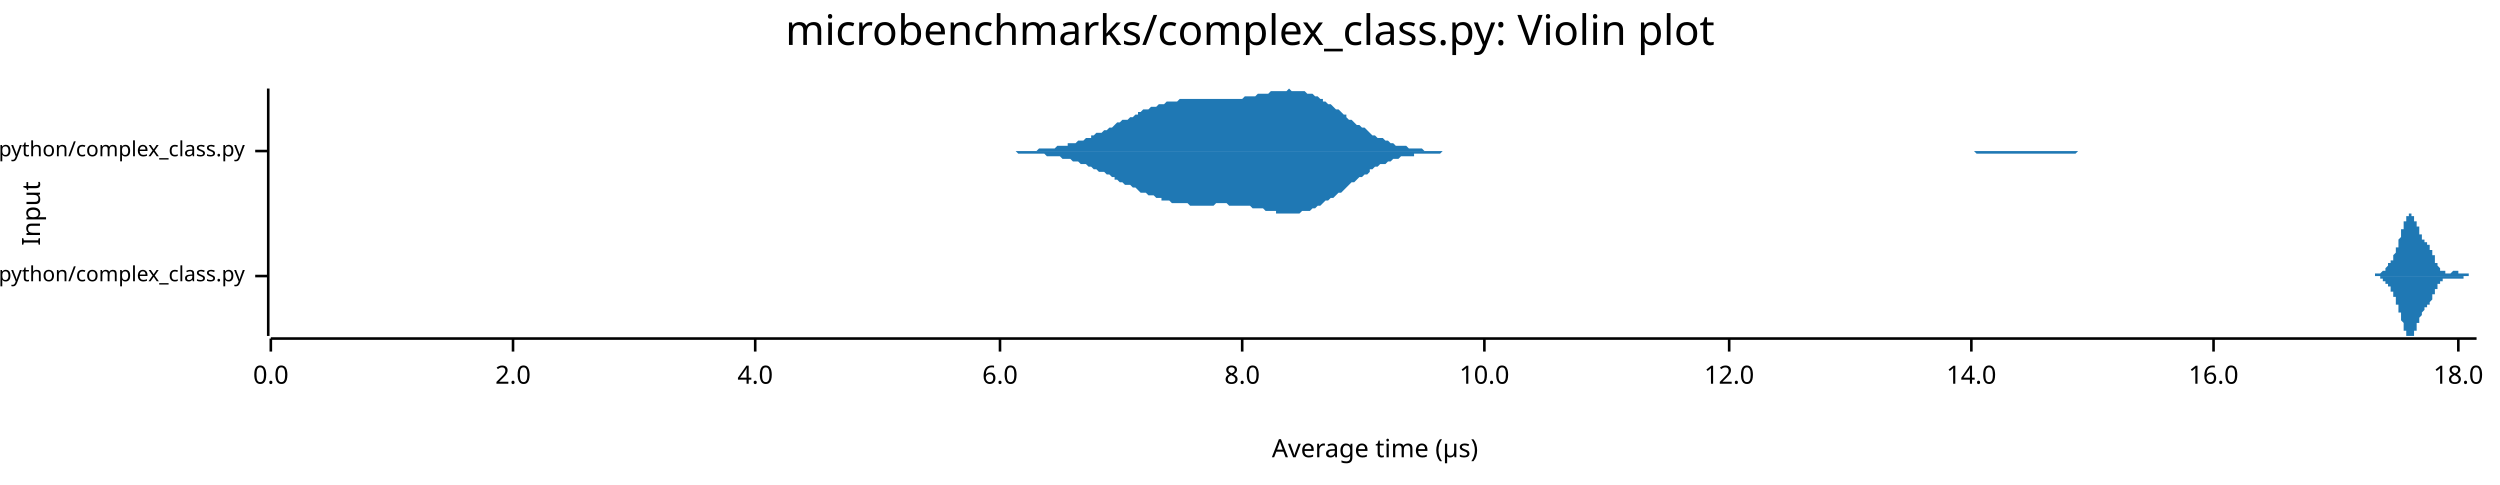
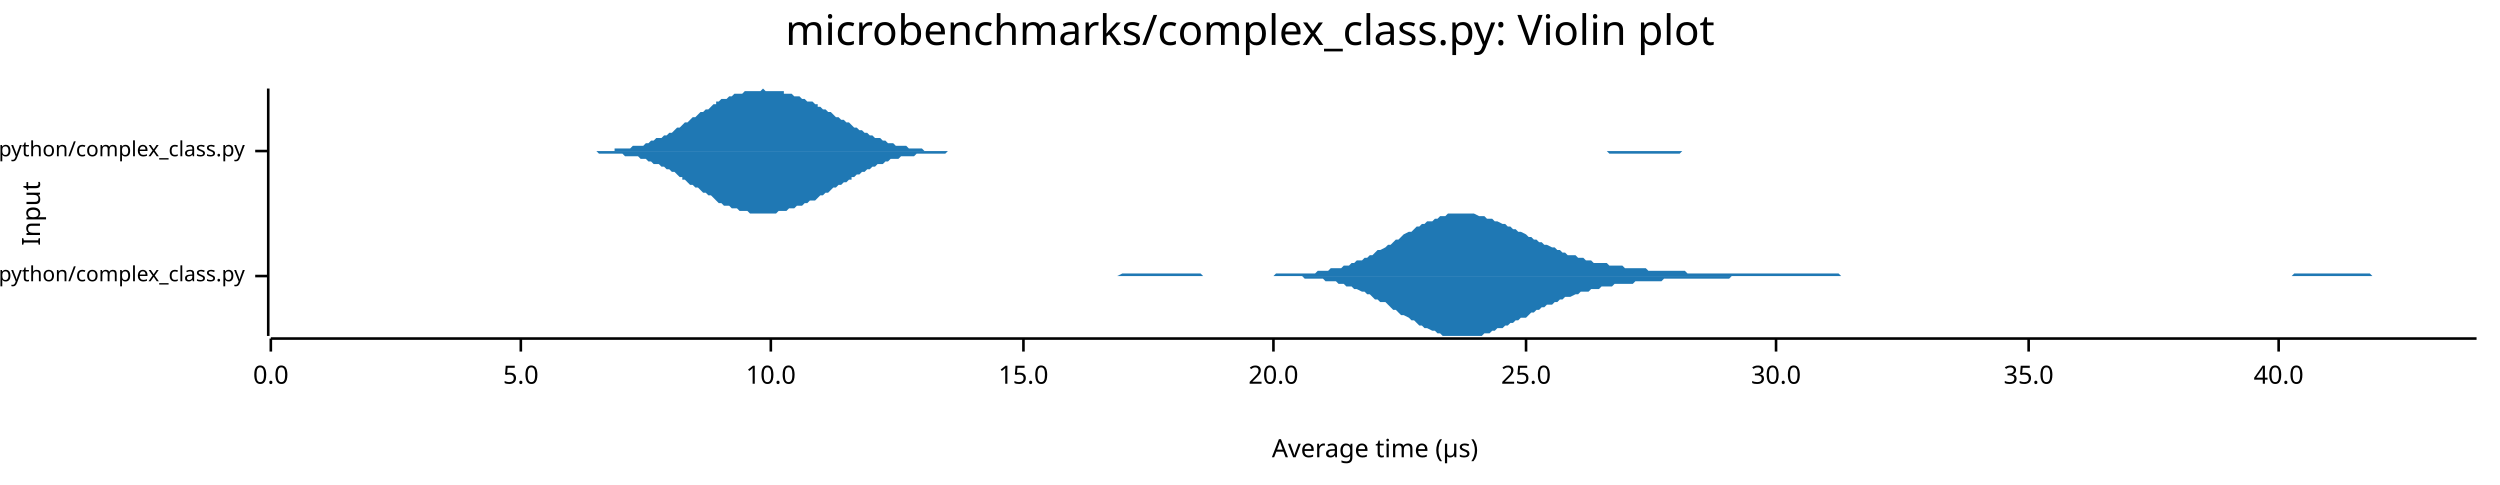
<svg xmlns="http://www.w3.org/2000/svg" width="960" height="186" viewBox="0 0 960 186">
  <text x="480" y="5" dy="0.76em" text-anchor="middle" font-family="sans-serif" font-size="16.129" opacity="1" fill="#000000">
microbenchmarks/complex_class.py: Violin plot
</text>
  <text x="8" y="82" dy="0.76em" text-anchor="middle" font-family="sans-serif" font-size="9.677" opacity="1" fill="#000000" transform="rotate(270, 8, 82)">
Input
</text>
  <text x="528" y="178" dy="-0.5ex" text-anchor="middle" font-family="sans-serif" font-size="9.677" opacity="1" fill="#000000">
Average time (µs)
</text>
  <polyline fill="none" opacity="1" stroke="#000000" stroke-width="1" points="103,34 103,129 " />
  <text x="94" y="106" dy="0.5ex" text-anchor="end" font-family="sans-serif" font-size="8.065" opacity="1" fill="#000000">
microbenchmarks/rustpython/complex_class.py
</text>
  <polyline fill="none" opacity="1" stroke="#000000" stroke-width="1" points="98,106 103,106 " />
  <text x="94" y="58" dy="0.5ex" text-anchor="end" font-family="sans-serif" font-size="8.065" opacity="1" fill="#000000">
microbenchmarks/cpython/complex_class.py
</text>
  <polyline fill="none" opacity="1" stroke="#000000" stroke-width="1" points="98,58 103,58 " />
  <polyline fill="none" opacity="1" stroke="#000000" stroke-width="1" points="104,130 951,130 " />
  <text x="104" y="140" dy="0.76em" text-anchor="middle" font-family="sans-serif" font-size="9.677" opacity="1" fill="#000000">
0.0
</text>
  <polyline fill="none" opacity="1" stroke="#000000" stroke-width="1" points="104,130 104,135 " />
-   <text x="197" y="140" dy="0.76em" text-anchor="middle" font-family="sans-serif" font-size="9.677" opacity="1" fill="#000000">
- 2.0
+   <text x="200" y="140" dy="0.76em" text-anchor="middle" font-family="sans-serif" font-size="9.677" opacity="1" fill="#000000">
+ 5.0
</text>
-   <polyline fill="none" opacity="1" stroke="#000000" stroke-width="1" points="197,130 197,135 " />
-   <text x="290" y="140" dy="0.76em" text-anchor="middle" font-family="sans-serif" font-size="9.677" opacity="1" fill="#000000">
- 4.0
- </text>
-   <polyline fill="none" opacity="1" stroke="#000000" stroke-width="1" points="290,130 290,135 " />
-   <text x="384" y="140" dy="0.76em" text-anchor="middle" font-family="sans-serif" font-size="9.677" opacity="1" fill="#000000">
- 6.0
- </text>
-   <polyline fill="none" opacity="1" stroke="#000000" stroke-width="1" points="384,130 384,135 " />
-   <text x="477" y="140" dy="0.76em" text-anchor="middle" font-family="sans-serif" font-size="9.677" opacity="1" fill="#000000">
- 8.0
- </text>
-   <polyline fill="none" opacity="1" stroke="#000000" stroke-width="1" points="477,130 477,135 " />
-   <text x="570" y="140" dy="0.76em" text-anchor="middle" font-family="sans-serif" font-size="9.677" opacity="1" fill="#000000">
+   <polyline fill="none" opacity="1" stroke="#000000" stroke-width="1" points="200,130 200,135 " />
+   <text x="296" y="140" dy="0.76em" text-anchor="middle" font-family="sans-serif" font-size="9.677" opacity="1" fill="#000000">
10.0
</text>
-   <polyline fill="none" opacity="1" stroke="#000000" stroke-width="1" points="570,130 570,135 " />
-   <text x="664" y="140" dy="0.76em" text-anchor="middle" font-family="sans-serif" font-size="9.677" opacity="1" fill="#000000">
- 12.0
+   <polyline fill="none" opacity="1" stroke="#000000" stroke-width="1" points="296,130 296,135 " />
+   <text x="393" y="140" dy="0.76em" text-anchor="middle" font-family="sans-serif" font-size="9.677" opacity="1" fill="#000000">
+ 15.0
</text>
-   <polyline fill="none" opacity="1" stroke="#000000" stroke-width="1" points="664,130 664,135 " />
-   <text x="757" y="140" dy="0.76em" text-anchor="middle" font-family="sans-serif" font-size="9.677" opacity="1" fill="#000000">
- 14.0
+   <polyline fill="none" opacity="1" stroke="#000000" stroke-width="1" points="393,130 393,135 " />
+   <text x="489" y="140" dy="0.76em" text-anchor="middle" font-family="sans-serif" font-size="9.677" opacity="1" fill="#000000">
+ 20.0
</text>
-   <polyline fill="none" opacity="1" stroke="#000000" stroke-width="1" points="757,130 757,135 " />
-   <text x="850" y="140" dy="0.76em" text-anchor="middle" font-family="sans-serif" font-size="9.677" opacity="1" fill="#000000">
- 16.0
+   <polyline fill="none" opacity="1" stroke="#000000" stroke-width="1" points="489,130 489,135 " />
+   <text x="586" y="140" dy="0.76em" text-anchor="middle" font-family="sans-serif" font-size="9.677" opacity="1" fill="#000000">
+ 25.0
</text>
-   <polyline fill="none" opacity="1" stroke="#000000" stroke-width="1" points="850,130 850,135 " />
-   <text x="944" y="140" dy="0.76em" text-anchor="middle" font-family="sans-serif" font-size="9.677" opacity="1" fill="#000000">
- 18.0
+   <polyline fill="none" opacity="1" stroke="#000000" stroke-width="1" points="586,130 586,135 " />
+   <text x="682" y="140" dy="0.76em" text-anchor="middle" font-family="sans-serif" font-size="9.677" opacity="1" fill="#000000">
+ 30.0
</text>
-   <polyline fill="none" opacity="1" stroke="#000000" stroke-width="1" points="944,130 944,135 " />
-   <polygon opacity="1" fill="#1F78B4" points="910,106 910,106 910,106 910,106 910,106 910,106 910,106 910,106 910,106 911,106 911,106 911,106 911,106 911,106 911,106 911,106 911,106 911,106 911,106 911,106 911,106 911,106 912,106 912,106 912,106 912,106 912,106 912,106 912,106 912,106 912,106 912,105 912,105 912,105 913,105 913,105 913,105 913,105 913,105 913,105 913,105 913,105 913,105 913,105 913,105 913,105 914,105 914,105 914,105 914,105 914,105 914,105 914,105 914,105 914,105 914,105 914,105 914,105 915,104 915,104 915,104 915,104 915,104 915,104 915,104 915,104 915,104 915,104 915,104 915,104 915,104 916,104 916,103 916,103 916,103 916,103 916,103 916,103 916,103 916,103 916,103 916,103 916,103 917,102 917,102 917,102 917,102 917,102 917,102 917,102 917,102 917,102 917,102 917,101 917,101 918,101 918,101 918,101 918,101 918,101 918,101 918,100 918,100 918,100 918,100 918,100 918,100 919,100 919,100 919,99 919,99 919,99 919,99 919,99 919,99 919,98 919,98 919,98 919,98 919,98 920,97 920,97 920,97 920,97 920,97 920,96 920,96 920,96 920,96 920,95 920,95 920,95 921,95 921,94 921,94 921,94 921,94 921,93 921,93 921,93 921,92 921,92 921,92 921,92 922,91 922,91 922,91 922,90 922,90 922,90 922,90 922,89 922,89 922,89 922,88 922,88 923,88 923,88 923,87 923,87 923,87 923,86 923,86 923,86 923,86 923,85 923,85 923,85 923,85 924,85 924,84 924,84 924,84 924,84 924,84 924,83 924,83 924,83 924,83 924,83 924,83 925,83 925,83 925,82 925,82 925,82 925,82 925,82 925,82 925,82 925,82 925,82 925,82 926,82 926,82 926,82 926,82 926,82 926,82 926,82 926,82 926,82 926,82 926,82 926,83 927,83 927,83 927,83 927,83 927,83 927,83 927,83 927,84 927,84 927,84 927,84 927,84 927,85 928,85 928,85 928,85 928,85 928,86 928,86 928,86 928,86 928,86 928,87 928,87 928,87 929,87 929,88 929,88 929,88 929,88 929,89 929,89 929,89 929,89 929,90 929,90 929,90 930,90 930,90 930,91 930,91 930,91 930,91 930,91 930,91 930,92 930,92 930,92 930,92 931,92 931,92 931,92 931,92 931,93 931,93 931,93 931,93 931,93 931,93 931,93 931,93 931,93 932,93 932,93 932,93 932,94 932,94 932,94 932,94 932,94 932,94 932,94 932,94 932,94 933,94 933,94 933,95 933,95 933,95 933,95 933,95 933,95 933,95 933,96 933,96 933,96 934,96 934,96 934,96 934,97 934,97 934,97 934,97 934,97 934,97 934,98 934,98 934,98 935,98 935,98 935,99 935,99 935,99 935,99 935,99 935,100 935,100 935,100 935,100 935,100 935,101 936,101 936,101 936,101 936,101 936,101 936,102 936,102 936,102 936,102 936,102 936,102 936,102 937,103 937,103 937,103 937,103 937,103 937,103 937,103 937,103 937,103 937,104 937,104 937,104 938,104 938,104 938,104 938,104 938,104 938,104 938,104 938,104 938,104 938,104 938,104 938,104 939,104 939,105 939,105 939,105 939,105 939,105 939,105 939,105 939,105 939,105 939,105 939,105 939,105 940,105 940,105 940,105 940,105 940,105 940,105 940,105 940,105 940,105 940,105 940,105 940,105 941,105 941,105 941,105 941,105 941,105 941,105 941,105 941,105 941,105 941,105 941,105 941,105 942,104 942,104 942,104 942,104 942,104 942,104 942,104 942,104 942,104 942,104 942,104 942,104 943,104 943,104 943,104 943,104 943,104 943,104 943,104 943,104 943,104 943,104 943,104 943,104 943,104 944,104 944,104 944,104 944,104 944,104 944,104 944,104 944,104 944,104 944,104 944,104 944,105 945,105 945,105 945,105 945,105 945,105 945,105 945,105 945,105 945,105 945,105 945,105 945,105 946,105 946,105 946,105 946,105 946,105 946,105 946,105 946,105 946,105 946,105 946,105 946,105 947,105 947,105 947,105 947,105 947,105 947,105 947,105 947,105 947,105 947,105 947,105 947,105 947,105 948,105 948,106 948,106 948,106 948,106 948,106 948,106 948,106 948,106 948,106 948,106 948,106 949,106 949,106 949,106 949,106 949,106 949,106 949,106 949,106 949,106 949,106 949,106 949,106 950,106 950,106 950,106 950,106 950,106 950,106 950,106 950,106 950,106 950,106 950,106 950,106 951,106 951,106 910,106 " />
-   <polygon opacity="1" fill="#1F78B4" points="910,106 910,106 910,106 910,106 910,106 910,106 910,106 910,106 910,106 911,106 911,106 911,106 911,106 911,106 911,106 911,106 911,106 911,106 911,106 911,106 911,106 911,106 912,106 912,106 912,106 912,106 912,106 912,106 912,106 912,106 912,106 912,106 912,106 912,106 913,106 913,106 913,106 913,106 913,106 913,106 913,106 913,106 913,106 913,106 913,106 913,106 914,106 914,106 914,107 914,107 914,107 914,107 914,107 914,107 914,107 914,107 914,107 914,107 915,107 915,107 915,107 915,107 915,107 915,107 915,107 915,108 915,108 915,108 915,108 915,108 915,108 916,108 916,108 916,108 916,108 916,108 916,108 916,108 916,109 916,109 916,109 916,109 916,109 917,109 917,109 917,109 917,109 917,109 917,110 917,110 917,110 917,110 917,110 917,110 917,110 918,110 918,110 918,111 918,111 918,111 918,111 918,111 918,111 918,111 918,111 918,112 918,112 919,112 919,112 919,112 919,112 919,112 919,113 919,113 919,113 919,113 919,113 919,114 919,114 919,114 920,114 920,114 920,115 920,115 920,115 920,115 920,115 920,116 920,116 920,116 920,116 920,117 921,117 921,117 921,117 921,118 921,118 921,118 921,118 921,119 921,119 921,119 921,120 921,120 922,120 922,120 922,121 922,121 922,121 922,122 922,122 922,122 922,123 922,123 922,123 922,123 923,124 923,124 923,124 923,124 923,125 923,125 923,125 923,126 923,126 923,126 923,126 923,126 923,127 924,127 924,127 924,127 924,127 924,128 924,128 924,128 924,128 924,128 924,128 924,129 924,129 925,129 925,129 925,129 925,129 925,129 925,129 925,129 925,129 925,129 925,129 925,129 925,129 926,129 926,129 926,129 926,129 926,129 926,129 926,129 926,129 926,129 926,129 926,129 926,129 927,129 927,129 927,129 927,128 927,128 927,128 927,128 927,128 927,128 927,128 927,127 927,127 927,127 928,127 928,127 928,126 928,126 928,126 928,126 928,125 928,125 928,125 928,125 928,125 928,124 929,124 929,124 929,124 929,123 929,123 929,123 929,123 929,122 929,122 929,122 929,122 929,122 930,121 930,121 930,121 930,121 930,121 930,120 930,120 930,120 930,120 930,120 930,120 930,120 931,119 931,119 931,119 931,119 931,119 931,119 931,119 931,119 931,119 931,119 931,118 931,118 931,118 932,118 932,118 932,118 932,118 932,118 932,118 932,118 932,118 932,118 932,117 932,117 932,117 933,117 933,117 933,117 933,117 933,117 933,117 933,116 933,116 933,116 933,116 933,116 933,116 934,115 934,115 934,115 934,115 934,115 934,115 934,114 934,114 934,114 934,114 934,114 934,113 935,113 935,113 935,113 935,113 935,112 935,112 935,112 935,112 935,112 935,112 935,111 935,111 935,111 936,111 936,111 936,110 936,110 936,110 936,110 936,110 936,110 936,109 936,109 936,109 936,109 937,109 937,109 937,109 937,109 937,108 937,108 937,108 937,108 937,108 937,108 937,108 937,108 938,108 938,108 938,108 938,107 938,107 938,107 938,107 938,107 938,107 938,107 938,107 938,107 939,107 939,107 939,107 939,107 939,107 939,107 939,107 939,107 939,107 939,107 939,107 939,107 939,107 940,107 940,107 940,107 940,107 940,107 940,107 940,107 940,107 940,107 940,107 940,107 940,107 941,107 941,107 941,107 941,107 941,107 941,107 941,107 941,107 941,107 941,107 941,107 941,107 942,107 942,107 942,107 942,107 942,107 942,107 942,107 942,107 942,107 942,107 942,107 942,107 943,107 943,107 943,107 943,107 943,107 943,107 943,107 943,107 943,107 943,107 943,107 943,107 943,107 944,107 944,107 944,107 944,107 944,107 944,107 944,107 944,107 944,107 944,107 944,107 944,107 945,107 945,107 945,107 945,107 945,107 945,107 945,107 945,107 945,107 945,107 945,107 945,107 946,107 946,107 946,107 946,107 946,107 946,106 946,106 946,106 946,106 946,106 946,106 946,106 947,106 947,106 947,106 947,106 947,106 947,106 947,106 947,106 947,106 947,106 947,106 947,106 947,106 948,106 948,106 948,106 948,106 948,106 948,106 948,106 948,106 948,106 948,106 948,106 948,106 949,106 949,106 949,106 949,106 949,106 949,106 949,106 949,106 949,106 949,106 949,106 949,106 950,106 950,106 950,106 950,106 950,106 950,106 950,106 950,106 950,106 950,106 950,106 950,106 951,106 951,106 910,106 " />
-   <polygon opacity="1" fill="#1F78B4" points="380,58 381,58 382,58 383,58 384,58 384,58 385,58 386,58 387,58 388,58 389,58 390,58 391,58 392,58 392,58 393,58 394,58 395,58 396,58 397,58 398,58 399,57 400,57 401,57 401,57 402,57 403,57 404,57 405,57 406,56 407,56 408,56 409,56 410,56 410,55 411,55 412,55 413,55 414,54 415,54 416,54 417,53 418,53 419,53 419,52 420,52 421,51 422,51 423,51 424,50 425,50 426,49 427,49 428,48 428,48 429,47 430,47 431,46 432,46 433,46 434,45 435,45 436,44 437,44 437,43 438,43 439,42 440,42 441,42 442,41 443,41 444,41 445,40 446,40 446,40 447,40 448,39 449,39 450,39 451,39 452,39 453,38 454,38 455,38 455,38 456,38 457,38 458,38 459,38 460,38 461,38 462,38 463,38 463,38 464,38 465,38 466,38 467,38 468,38 469,38 470,38 471,38 472,38 472,38 473,38 474,38 475,38 476,38 477,38 478,37 479,37 480,37 481,37 481,37 482,37 483,36 484,36 485,36 486,36 487,36 488,35 489,35 490,35 490,35 491,35 492,35 493,35 494,35 495,34 496,35 497,35 498,35 499,35 499,35 500,35 501,35 502,36 503,36 504,36 505,37 506,37 507,38 508,38 508,39 509,39 510,40 511,40 512,41 513,42 514,42 515,43 516,44 517,44 517,45 518,46 519,46 520,47 521,48 522,48 523,49 524,49 525,50 526,51 526,51 527,52 528,52 529,53 530,53 531,53 532,54 533,54 534,55 534,55 535,55 536,56 537,56 538,56 539,56 540,56 541,57 542,57 543,57 543,57 544,57 545,57 546,57 547,58 548,58 549,58 550,58 551,58 552,58 552,58 553,58 554,58 555,58 556,58 557,58 558,58 559,58 560,58 561,58 561,58 562,58 563,58 564,58 565,58 566,58 567,58 568,58 569,58 570,58 570,58 571,58 572,58 573,58 574,58 575,58 576,58 577,58 578,58 579,58 579,58 580,58 581,58 582,58 583,58 584,58 585,58 586,58 587,58 588,58 588,58 589,58 590,58 591,58 592,58 593,58 594,58 595,58 596,58 597,58 597,58 598,58 599,58 600,58 601,58 602,58 603,58 604,58 605,58 605,58 606,58 607,58 608,58 609,58 610,58 611,58 612,58 613,58 614,58 614,58 615,58 616,58 617,58 618,58 619,58 620,58 621,58 622,58 623,58 623,58 624,58 625,58 626,58 627,58 628,58 629,58 630,58 631,58 632,58 632,58 633,58 634,58 635,58 636,58 637,58 638,58 639,58 640,58 641,58 641,58 642,58 643,58 644,58 645,58 646,58 647,58 648,58 649,58 650,58 650,58 651,58 652,58 653,58 654,58 655,58 656,58 657,58 658,58 659,58 659,58 660,58 661,58 662,58 663,58 664,58 665,58 666,58 667,58 667,58 668,58 669,58 670,58 671,58 672,58 673,58 674,58 675,58 676,58 676,58 677,58 678,58 679,58 680,58 681,58 682,58 683,58 684,58 685,58 685,58 686,58 687,58 688,58 689,58 690,58 691,58 692,58 693,58 694,58 694,58 695,58 696,58 697,58 698,58 699,58 700,58 701,58 702,58 703,58 703,58 704,58 705,58 706,58 707,58 708,58 709,58 710,58 711,58 712,58 712,58 713,58 714,58 715,58 716,58 717,58 718,58 719,58 720,58 721,58 721,58 722,58 723,58 724,58 725,58 726,58 727,58 728,58 729,58 730,58 730,58 731,58 732,58 733,58 734,58 735,58 736,58 737,58 738,58 738,58 739,58 740,58 741,58 742,58 743,58 744,58 745,58 746,58 747,58 747,58 748,58 749,58 750,58 751,58 752,58 753,58 754,58 755,58 756,58 756,58 757,58 758,58 759,58 760,58 761,58 762,58 763,58 764,58 765,58 765,58 766,58 767,58 768,58 769,58 770,58 771,58 772,58 773,58 774,58 774,58 775,58 776,58 777,58 778,58 779,58 780,58 781,58 782,58 783,58 783,58 784,58 785,58 786,58 787,58 788,58 789,58 790,58 791,58 792,58 792,58 793,58 794,58 795,58 796,58 797,58 798,58 799,58 800,58 801,58 801,58 802,58 803,58 804,58 805,58 806,58 807,58 808,58 809,58 809,58 810,58 811,58 812,58 813,58 814,58 815,58 816,58 817,58 818,58 818,58 819,58 820,58 821,58 822,58 823,58 824,58 825,58 826,58 827,58 827,58 828,58 828,58 380,58 " />
-   <polygon opacity="1" fill="#1F78B4" points="380,58 381,58 382,58 383,58 384,58 384,58 385,58 386,58 387,58 388,58 389,58 390,58 391,59 392,59 392,59 393,59 394,59 395,59 396,59 397,59 398,59 399,59 400,59 401,59 401,59 402,60 403,60 404,60 405,60 406,60 407,60 408,61 409,61 410,61 410,61 411,61 412,62 413,62 414,62 415,63 416,63 417,63 418,64 419,64 419,64 420,65 421,65 422,66 423,66 424,66 425,67 426,67 427,68 428,68 428,69 429,69 430,70 431,70 432,71 433,71 434,71 435,72 436,72 437,73 437,73 438,74 439,74 440,74 441,75 442,75 443,75 444,76 445,76 446,76 446,77 447,77 448,77 449,77 450,78 451,78 452,78 453,78 454,78 455,78 455,78 456,78 457,79 458,79 459,79 460,79 461,79 462,79 463,79 463,79 464,79 465,79 466,79 467,78 468,78 469,78 470,78 471,78 472,79 472,79 473,79 474,79 475,79 476,79 477,79 478,79 479,79 480,79 481,80 481,80 482,80 483,80 484,80 485,80 486,81 487,81 488,81 489,81 490,81 490,82 491,82 492,82 493,82 494,82 495,82 496,82 497,82 498,82 499,82 499,82 500,81 501,81 502,81 503,81 504,80 505,80 506,79 507,79 508,78 508,78 509,77 510,77 511,76 512,76 513,75 514,74 515,74 516,73 517,72 517,72 518,71 519,70 520,70 521,69 522,68 523,68 524,67 525,67 526,66 526,65 527,65 528,64 529,64 530,63 531,63 532,63 533,62 534,62 534,62 535,61 536,61 537,61 538,60 539,60 540,60 541,60 542,60 543,60 543,59 544,59 545,59 546,59 547,59 548,59 549,59 550,59 551,59 552,59 552,59 553,59 554,58 555,58 556,58 557,58 558,58 559,58 560,58 561,58 561,58 562,58 563,58 564,58 565,58 566,58 567,58 568,58 569,58 570,58 570,58 571,58 572,58 573,58 574,58 575,58 576,58 577,58 578,58 579,58 579,58 580,58 581,58 582,58 583,58 584,58 585,58 586,58 587,58 588,58 588,58 589,58 590,58 591,58 592,58 593,58 594,58 595,58 596,58 597,58 597,58 598,58 599,58 600,58 601,58 602,58 603,58 604,58 605,58 605,58 606,58 607,58 608,58 609,58 610,58 611,58 612,58 613,58 614,58 614,58 615,58 616,58 617,58 618,58 619,58 620,58 621,58 622,58 623,58 623,58 624,58 625,58 626,58 627,58 628,58 629,58 630,58 631,58 632,58 632,58 633,58 634,58 635,58 636,58 637,58 638,58 639,58 640,58 641,58 641,58 642,58 643,58 644,58 645,58 646,58 647,58 648,58 649,58 650,58 650,58 651,58 652,58 653,58 654,58 655,58 656,58 657,58 658,58 659,58 659,58 660,58 661,58 662,58 663,58 664,58 665,58 666,58 667,58 667,58 668,58 669,58 670,58 671,58 672,58 673,58 674,58 675,58 676,58 676,58 677,58 678,58 679,58 680,58 681,58 682,58 683,58 684,58 685,58 685,58 686,58 687,58 688,58 689,58 690,58 691,58 692,58 693,58 694,58 694,58 695,58 696,58 697,58 698,58 699,58 700,58 701,58 702,58 703,58 703,58 704,58 705,58 706,58 707,58 708,58 709,58 710,58 711,58 712,58 712,58 713,58 714,58 715,58 716,58 717,58 718,58 719,58 720,58 721,58 721,58 722,58 723,58 724,58 725,58 726,58 727,58 728,58 729,58 730,58 730,58 731,58 732,58 733,58 734,58 735,58 736,58 737,58 738,58 738,58 739,58 740,58 741,58 742,58 743,58 744,58 745,58 746,58 747,58 747,58 748,58 749,58 750,58 751,58 752,58 753,58 754,58 755,58 756,58 756,58 757,58 758,58 759,59 760,59 761,59 762,59 763,59 764,59 765,59 765,59 766,59 767,59 768,59 769,59 770,59 771,59 772,59 773,59 774,59 774,59 775,59 776,59 777,59 778,59 779,59 780,59 781,59 782,59 783,59 783,59 784,59 785,59 786,59 787,59 788,59 789,59 790,59 791,59 792,59 792,59 793,59 794,59 795,59 796,59 797,59 798,58 799,58 800,58 801,58 801,58 802,58 803,58 804,58 805,58 806,58 807,58 808,58 809,58 809,58 810,58 811,58 812,58 813,58 814,58 815,58 816,58 817,58 818,58 818,58 819,58 820,58 821,58 822,58 823,58 824,58 825,58 826,58 827,58 827,58 828,58 828,58 380,58 " />
+   <polyline fill="none" opacity="1" stroke="#000000" stroke-width="1" points="682,130 682,135 " />
+   <text x="779" y="140" dy="0.76em" text-anchor="middle" font-family="sans-serif" font-size="9.677" opacity="1" fill="#000000">
+ 35.0
+ </text>
+   <polyline fill="none" opacity="1" stroke="#000000" stroke-width="1" points="779,130 779,135 " />
+   <text x="875" y="140" dy="0.76em" text-anchor="middle" font-family="sans-serif" font-size="9.677" opacity="1" fill="#000000">
+ 40.0
+ </text>
+   <polyline fill="none" opacity="1" stroke="#000000" stroke-width="1" points="875,130 875,135 " />
+   <polygon opacity="1" fill="#1F78B4" points="390,106 391,106 392,106 393,106 395,106 396,106 397,106 398,106 399,106 400,106 401,106 402,106 404,106 405,106 406,106 407,106 408,106 409,106 410,106 411,106 413,106 414,106 415,106 416,106 417,106 418,106 419,106 420,106 422,106 423,106 424,106 425,106 426,106 427,106 428,106 429,106 431,105 432,105 433,105 434,105 435,105 436,105 437,105 438,105 440,105 441,105 442,105 443,105 444,105 445,105 446,105 447,105 448,105 450,105 451,105 452,105 453,105 454,105 455,105 456,105 457,105 459,105 460,105 461,105 462,106 463,106 464,106 465,106 466,106 468,106 469,106 470,106 471,106 472,106 473,106 474,106 475,106 477,106 478,106 479,106 480,106 481,106 482,106 483,106 484,106 486,106 487,106 488,106 489,106 490,105 491,105 492,105 493,105 495,105 496,105 497,105 498,105 499,105 500,105 501,105 502,105 504,105 505,105 506,104 507,104 508,104 509,104 510,104 511,103 513,103 514,103 515,103 516,102 517,102 518,102 519,101 520,101 521,100 523,100 524,99 525,99 526,98 527,98 528,97 529,96 530,96 532,95 533,94 534,94 535,93 536,92 537,92 538,91 539,90 541,89 542,89 543,88 544,87 545,87 546,86 547,86 548,85 550,85 551,84 552,84 553,83 554,83 555,83 556,82 557,82 559,82 560,82 561,82 562,82 563,82 564,82 565,82 566,82 568,83 569,83 570,83 571,84 572,84 573,84 574,85 575,85 577,86 578,86 579,87 580,87 581,88 582,88 583,89 584,89 586,90 587,91 588,91 589,92 590,92 591,93 592,93 593,94 594,94 596,95 597,95 598,96 599,96 600,97 601,97 602,98 603,98 605,98 606,99 607,99 608,99 609,100 610,100 611,100 612,101 614,101 615,101 616,101 617,101 618,102 619,102 620,102 621,102 623,102 624,103 625,103 626,103 627,103 628,103 629,103 630,103 632,103 633,104 634,104 635,104 636,104 637,104 638,104 639,104 641,104 642,104 643,104 644,104 645,104 646,104 647,104 648,105 650,105 651,105 652,105 653,105 654,105 655,105 656,105 657,105 659,105 660,105 661,105 662,105 663,105 664,105 665,105 666,105 667,105 669,105 670,105 671,105 672,105 673,105 674,105 675,105 676,105 678,105 679,105 680,105 681,105 682,105 683,105 684,105 685,105 687,105 688,105 689,105 690,105 691,105 692,105 693,105 694,105 696,105 697,105 698,105 699,105 700,105 701,105 702,105 703,105 705,105 706,105 707,106 708,106 709,106 710,106 711,106 712,106 714,106 715,106 716,106 717,106 718,106 719,106 720,106 721,106 723,106 724,106 725,106 726,106 727,106 728,106 729,106 730,106 732,106 733,106 734,106 735,106 736,106 737,106 738,106 739,106 740,106 742,106 743,106 744,106 745,106 746,106 747,106 748,106 749,106 751,106 752,106 753,106 754,106 755,106 756,106 757,106 758,106 760,106 761,106 762,106 763,106 764,106 765,106 766,106 767,106 769,106 770,106 771,106 772,106 773,106 774,106 775,106 776,106 778,106 779,106 780,106 781,106 782,106 783,106 784,106 785,106 787,106 788,106 789,106 790,106 791,106 792,106 793,106 794,106 796,106 797,106 798,106 799,106 800,106 801,106 802,106 803,106 805,106 806,106 807,106 808,106 809,106 810,106 811,106 812,106 813,106 815,106 816,106 817,106 818,106 819,106 820,106 821,106 822,106 824,106 825,106 826,106 827,106 828,106 829,106 830,106 831,106 833,106 834,106 835,106 836,106 837,106 838,106 839,106 840,106 842,106 843,106 844,106 845,106 846,106 847,106 848,106 849,106 851,106 852,106 853,106 854,106 855,106 856,106 857,106 858,106 860,106 861,106 862,106 863,106 864,106 865,106 866,106 867,106 869,106 870,106 871,106 872,106 873,106 874,106 875,106 876,106 878,106 879,106 880,106 881,105 882,105 883,105 884,105 885,105 886,105 888,105 889,105 890,105 891,105 892,105 893,105 894,105 895,105 897,105 898,105 899,105 900,105 901,105 902,105 903,105 904,105 906,105 907,105 908,105 909,105 910,105 911,106 912,106 913,106 915,106 916,106 917,106 918,106 919,106 920,106 921,106 922,106 924,106 925,106 926,106 927,106 928,106 929,106 930,106 931,106 933,106 934,106 935,106 936,106 937,106 938,106 939,106 940,106 942,106 943,106 944,106 945,106 946,106 947,106 948,106 949,106 951,106 951,106 390,106 " />
+   <polygon opacity="1" fill="#1F78B4" points="390,106 391,106 392,106 393,106 395,106 396,106 397,106 398,106 399,106 400,106 401,106 402,106 404,106 405,106 406,106 407,106 408,106 409,106 410,106 411,106 413,106 414,106 415,106 416,106 417,106 418,106 419,106 420,106 422,106 423,106 424,106 425,106 426,106 427,106 428,106 429,106 431,106 432,106 433,106 434,106 435,106 436,106 437,106 438,106 440,106 441,106 442,106 443,106 444,106 445,106 446,106 447,106 448,106 450,106 451,106 452,106 453,106 454,106 455,106 456,106 457,106 459,106 460,106 461,106 462,106 463,106 464,106 465,106 466,106 468,106 469,106 470,106 471,106 472,106 473,106 474,106 475,106 477,106 478,106 479,106 480,106 481,106 482,106 483,106 484,106 486,106 487,106 488,106 489,106 490,106 491,106 492,106 493,106 495,106 496,106 497,106 498,106 499,106 500,106 501,107 502,107 504,107 505,107 506,107 507,107 508,107 509,108 510,108 511,108 513,108 514,109 515,109 516,109 517,110 518,110 519,110 520,111 521,111 523,112 524,112 525,113 526,113 527,114 528,115 529,115 530,116 532,116 533,117 534,118 535,119 536,119 537,120 538,121 539,121 541,122 542,123 543,123 544,124 545,125 546,125 547,126 548,126 550,127 551,127 552,128 553,128 554,129 555,129 556,129 557,129 559,129 560,129 561,129 562,129 563,129 564,129 565,129 566,129 568,129 569,129 570,128 571,128 572,128 573,127 574,127 575,126 577,126 578,125 579,125 580,124 581,124 582,123 583,123 584,122 586,122 587,121 588,120 589,120 590,119 591,119 592,118 593,118 594,117 596,117 597,116 598,116 599,115 600,115 601,114 602,114 603,114 605,113 606,113 607,112 608,112 609,112 610,112 611,111 612,111 614,111 615,110 616,110 617,110 618,110 619,110 620,109 621,109 623,109 624,109 625,109 626,109 627,109 628,108 629,108 630,108 632,108 633,108 634,108 635,108 636,108 637,108 638,108 639,107 641,107 642,107 643,107 644,107 645,107 646,107 647,107 648,107 650,107 651,107 652,107 653,107 654,107 655,107 656,107 657,107 659,107 660,107 661,107 662,107 663,107 664,107 665,106 666,106 667,106 669,106 670,106 671,106 672,106 673,106 674,106 675,106 676,106 678,106 679,106 680,106 681,106 682,106 683,106 684,106 685,106 687,106 688,106 689,106 690,106 691,106 692,106 693,106 694,106 696,106 697,106 698,106 699,106 700,106 701,106 702,106 703,106 705,106 706,106 707,106 708,106 709,106 710,106 711,106 712,106 714,106 715,106 716,106 717,106 718,106 719,106 720,106 721,106 723,106 724,106 725,106 726,106 727,106 728,106 729,106 730,106 732,106 733,106 734,106 735,106 736,106 737,106 738,106 739,106 740,106 742,106 743,106 744,106 745,106 746,106 747,106 748,106 749,106 751,106 752,106 753,106 754,106 755,106 756,106 757,106 758,106 760,106 761,106 762,106 763,106 764,106 765,106 766,106 767,106 769,106 770,106 771,106 772,106 773,106 774,106 775,106 776,106 778,106 779,106 780,106 781,106 782,106 783,106 784,106 785,106 787,106 788,106 789,106 790,106 791,106 792,106 793,106 794,106 796,106 797,106 798,106 799,106 800,106 801,106 802,106 803,106 805,106 806,106 807,106 808,106 809,106 810,106 811,106 812,106 813,106 815,106 816,106 817,106 818,106 819,106 820,106 821,106 822,106 824,106 825,106 826,106 827,106 828,106 829,106 830,106 831,106 833,106 834,106 835,106 836,106 837,106 838,106 839,106 840,106 842,106 843,106 844,106 845,106 846,106 847,106 848,106 849,106 851,106 852,106 853,106 854,106 855,106 856,106 857,106 858,106 860,106 861,106 862,106 863,106 864,106 865,106 866,106 867,106 869,106 870,106 871,106 872,106 873,106 874,106 875,106 876,106 878,106 879,106 880,106 881,106 882,106 883,106 884,106 885,106 886,106 888,106 889,106 890,106 891,106 892,106 893,106 894,106 895,106 897,106 898,106 899,106 900,106 901,106 902,106 903,106 904,106 906,106 907,106 908,106 909,106 910,106 911,106 912,106 913,106 915,106 916,106 917,106 918,106 919,106 920,106 921,106 922,106 924,106 925,106 926,106 927,106 928,106 929,106 930,106 931,106 933,106 934,106 935,106 936,106 937,106 938,106 939,106 940,106 942,106 943,106 944,106 945,106 946,106 947,106 948,106 949,106 951,106 951,106 390,106 " />
+   <polygon opacity="1" fill="#1F78B4" points="216,58 217,58 218,58 219,58 220,58 221,58 222,58 223,58 223,58 224,58 225,58 226,58 227,58 228,58 229,58 230,58 231,58 232,58 233,58 234,58 235,58 236,58 236,57 237,57 238,57 239,57 240,57 241,57 242,57 243,56 244,56 245,56 246,56 247,56 248,55 249,55 249,55 250,54 251,54 252,53 253,53 254,53 255,52 256,52 257,51 258,51 259,50 260,49 261,49 262,48 262,48 263,47 264,47 265,46 266,45 267,45 268,44 269,43 270,43 271,42 272,42 273,41 274,40 275,40 275,39 276,39 277,38 278,38 279,38 280,37 281,37 282,36 283,36 284,36 285,36 286,35 287,35 288,35 288,35 289,35 290,35 291,35 292,35 293,34 294,35 295,35 296,35 297,35 298,35 299,35 300,35 301,35 301,36 302,36 303,36 304,36 305,37 306,37 307,37 308,38 309,38 310,39 311,39 312,39 313,40 314,40 314,41 315,41 316,42 317,42 318,43 319,43 320,44 321,45 322,45 323,46 324,46 325,47 326,47 327,48 327,48 328,49 329,49 330,50 331,50 332,51 333,51 334,52 335,52 336,53 337,53 338,53 339,54 340,54 340,54 341,55 342,55 343,55 344,56 345,56 346,56 347,56 348,56 349,57 350,57 351,57 352,57 353,57 353,57 354,57 355,58 356,58 357,58 358,58 359,58 360,58 361,58 362,58 363,58 364,58 365,58 366,58 366,58 367,58 368,58 369,58 370,58 371,58 372,58 373,58 374,58 375,58 376,58 377,58 378,58 379,58 379,58 380,58 381,58 382,58 383,58 384,58 385,58 386,58 387,58 388,58 389,58 390,58 391,58 392,58 392,58 393,58 394,58 395,58 396,58 397,58 398,58 399,58 400,58 401,58 402,58 403,58 404,58 404,58 405,58 406,58 407,58 408,58 409,58 410,58 411,58 412,58 413,58 414,58 415,58 416,58 417,58 417,58 418,58 419,58 420,58 421,58 422,58 423,58 424,58 425,58 426,58 427,58 428,58 429,58 430,58 430,58 431,58 432,58 433,58 434,58 435,58 436,58 437,58 438,58 439,58 440,58 441,58 442,58 443,58 443,58 444,58 445,58 446,58 447,58 448,58 449,58 450,58 451,58 452,58 453,58 454,58 455,58 456,58 456,58 457,58 458,58 459,58 460,58 461,58 462,58 463,58 464,58 465,58 466,58 467,58 468,58 469,58 469,58 470,58 471,58 472,58 473,58 474,58 475,58 476,58 477,58 478,58 479,58 480,58 481,58 482,58 482,58 483,58 484,58 485,58 486,58 487,58 488,58 489,58 490,58 491,58 492,58 493,58 494,58 495,58 495,58 496,58 497,58 498,58 499,58 500,58 501,58 502,58 503,58 504,58 505,58 506,58 507,58 508,58 508,58 509,58 510,58 511,58 512,58 513,58 514,58 515,58 516,58 517,58 518,58 519,58 520,58 521,58 521,58 522,58 523,58 524,58 525,58 526,58 527,58 528,58 529,58 530,58 531,58 532,58 533,58 534,58 534,58 535,58 536,58 537,58 538,58 539,58 540,58 541,58 542,58 543,58 544,58 545,58 546,58 547,58 547,58 548,58 549,58 550,58 551,58 552,58 553,58 554,58 555,58 556,58 557,58 558,58 559,58 560,58 560,58 561,58 562,58 563,58 564,58 565,58 566,58 567,58 568,58 569,58 570,58 571,58 572,58 573,58 573,58 574,58 575,58 576,58 577,58 578,58 579,58 580,58 581,58 582,58 583,58 584,58 585,58 586,58 586,58 587,58 588,58 589,58 590,58 591,58 592,58 593,58 594,58 595,58 596,58 597,58 598,58 599,58 599,58 600,58 601,58 602,58 603,58 604,58 605,58 606,58 607,58 608,58 609,58 610,58 611,58 612,58 612,58 613,58 614,58 615,58 616,58 617,58 618,58 619,58 620,58 621,58 622,58 623,58 624,58 625,58 625,58 626,58 627,58 628,58 629,58 630,58 631,58 632,58 633,58 634,58 635,58 636,58 637,58 638,58 638,58 639,58 640,58 641,58 642,58 643,58 644,58 645,58 646,58 647,58 648,58 649,58 650,58 651,58 651,58 652,58 653,58 654,58 655,58 656,58 657,58 658,58 659,58 660,58 661,58 662,58 663,58 664,58 664,58 665,58 666,58 667,58 668,58 669,58 670,58 671,58 672,58 673,58 674,58 675,58 676,58 677,58 677,58 678,58 679,58 679,58 216,58 " />
+   <polygon opacity="1" fill="#1F78B4" points="216,58 217,58 218,58 219,58 220,58 221,58 222,58 223,58 223,58 224,58 225,58 226,58 227,58 228,58 229,58 230,59 231,59 232,59 233,59 234,59 235,59 236,59 236,59 237,59 238,59 239,59 240,60 241,60 242,60 243,60 244,60 245,60 246,61 247,61 248,61 249,62 249,62 250,62 251,63 252,63 253,63 254,64 255,64 256,65 257,65 258,66 259,66 260,67 261,68 262,68 262,69 263,69 264,70 265,71 266,71 267,72 268,72 269,73 270,74 271,74 272,75 273,75 274,76 275,77 275,77 276,78 277,78 278,79 279,79 280,79 281,80 282,80 283,80 284,81 285,81 286,81 287,81 288,82 288,82 289,82 290,82 291,82 292,82 293,82 294,82 295,82 296,82 297,82 298,82 299,81 300,81 301,81 301,81 302,81 303,80 304,80 305,80 306,79 307,79 308,79 309,78 310,78 311,77 312,77 313,77 314,76 314,76 315,75 316,75 317,74 318,74 319,73 320,72 321,72 322,71 323,71 324,70 325,70 326,69 327,69 327,68 328,68 329,67 330,67 331,66 332,66 333,65 334,65 335,64 336,64 337,63 338,63 339,63 340,62 340,62 341,62 342,61 343,61 344,61 345,61 346,60 347,60 348,60 349,60 350,60 351,60 352,59 353,59 353,59 354,59 355,59 356,59 357,59 358,59 359,59 360,59 361,59 362,59 363,59 364,58 365,58 366,58 366,58 367,58 368,58 369,58 370,58 371,58 372,58 373,58 374,58 375,58 376,58 377,58 378,58 379,58 379,58 380,58 381,58 382,58 383,58 384,58 385,58 386,58 387,58 388,58 389,58 390,58 391,58 392,58 392,58 393,58 394,58 395,58 396,58 397,58 398,58 399,58 400,58 401,58 402,58 403,58 404,58 404,58 405,58 406,58 407,58 408,58 409,58 410,58 411,58 412,58 413,58 414,58 415,58 416,58 417,58 417,58 418,58 419,58 420,58 421,58 422,58 423,58 424,58 425,58 426,58 427,58 428,58 429,58 430,58 430,58 431,58 432,58 433,58 434,58 435,58 436,58 437,58 438,58 439,58 440,58 441,58 442,58 443,58 443,58 444,58 445,58 446,58 447,58 448,58 449,58 450,58 451,58 452,58 453,58 454,58 455,58 456,58 456,58 457,58 458,58 459,58 460,58 461,58 462,58 463,58 464,58 465,58 466,58 467,58 468,58 469,58 469,58 470,58 471,58 472,58 473,58 474,58 475,58 476,58 477,58 478,58 479,58 480,58 481,58 482,58 482,58 483,58 484,58 485,58 486,58 487,58 488,58 489,58 490,58 491,58 492,58 493,58 494,58 495,58 495,58 496,58 497,58 498,58 499,58 500,58 501,58 502,58 503,58 504,58 505,58 506,58 507,58 508,58 508,58 509,58 510,58 511,58 512,58 513,58 514,58 515,58 516,58 517,58 518,58 519,58 520,58 521,58 521,58 522,58 523,58 524,58 525,58 526,58 527,58 528,58 529,58 530,58 531,58 532,58 533,58 534,58 534,58 535,58 536,58 537,58 538,58 539,58 540,58 541,58 542,58 543,58 544,58 545,58 546,58 547,58 547,58 548,58 549,58 550,58 551,58 552,58 553,58 554,58 555,58 556,58 557,58 558,58 559,58 560,58 560,58 561,58 562,58 563,58 564,58 565,58 566,58 567,58 568,58 569,58 570,58 571,58 572,58 573,58 573,58 574,58 575,58 576,58 577,58 578,58 579,58 580,58 581,58 582,58 583,58 584,58 585,58 586,58 586,58 587,58 588,58 589,58 590,58 591,58 592,58 593,58 594,58 595,58 596,58 597,58 598,58 599,58 599,58 600,58 601,58 602,58 603,58 604,58 605,58 606,58 607,58 608,58 609,58 610,58 611,58 612,58 612,58 613,58 614,58 615,58 616,58 617,58 618,59 619,59 620,59 621,59 622,59 623,59 624,59 625,59 625,59 626,59 627,59 628,59 629,59 630,59 631,59 632,59 633,59 634,59 635,59 636,59 637,59 638,59 638,59 639,59 640,59 641,59 642,59 643,59 644,59 645,59 646,58 647,58 648,58 649,58 650,58 651,58 651,58 652,58 653,58 654,58 655,58 656,58 657,58 658,58 659,58 660,58 661,58 662,58 663,58 664,58 664,58 665,58 666,58 667,58 668,58 669,58 670,58 671,58 672,58 673,58 674,58 675,58 676,58 677,58 677,58 678,58 679,58 679,58 216,58 " />
</svg>
